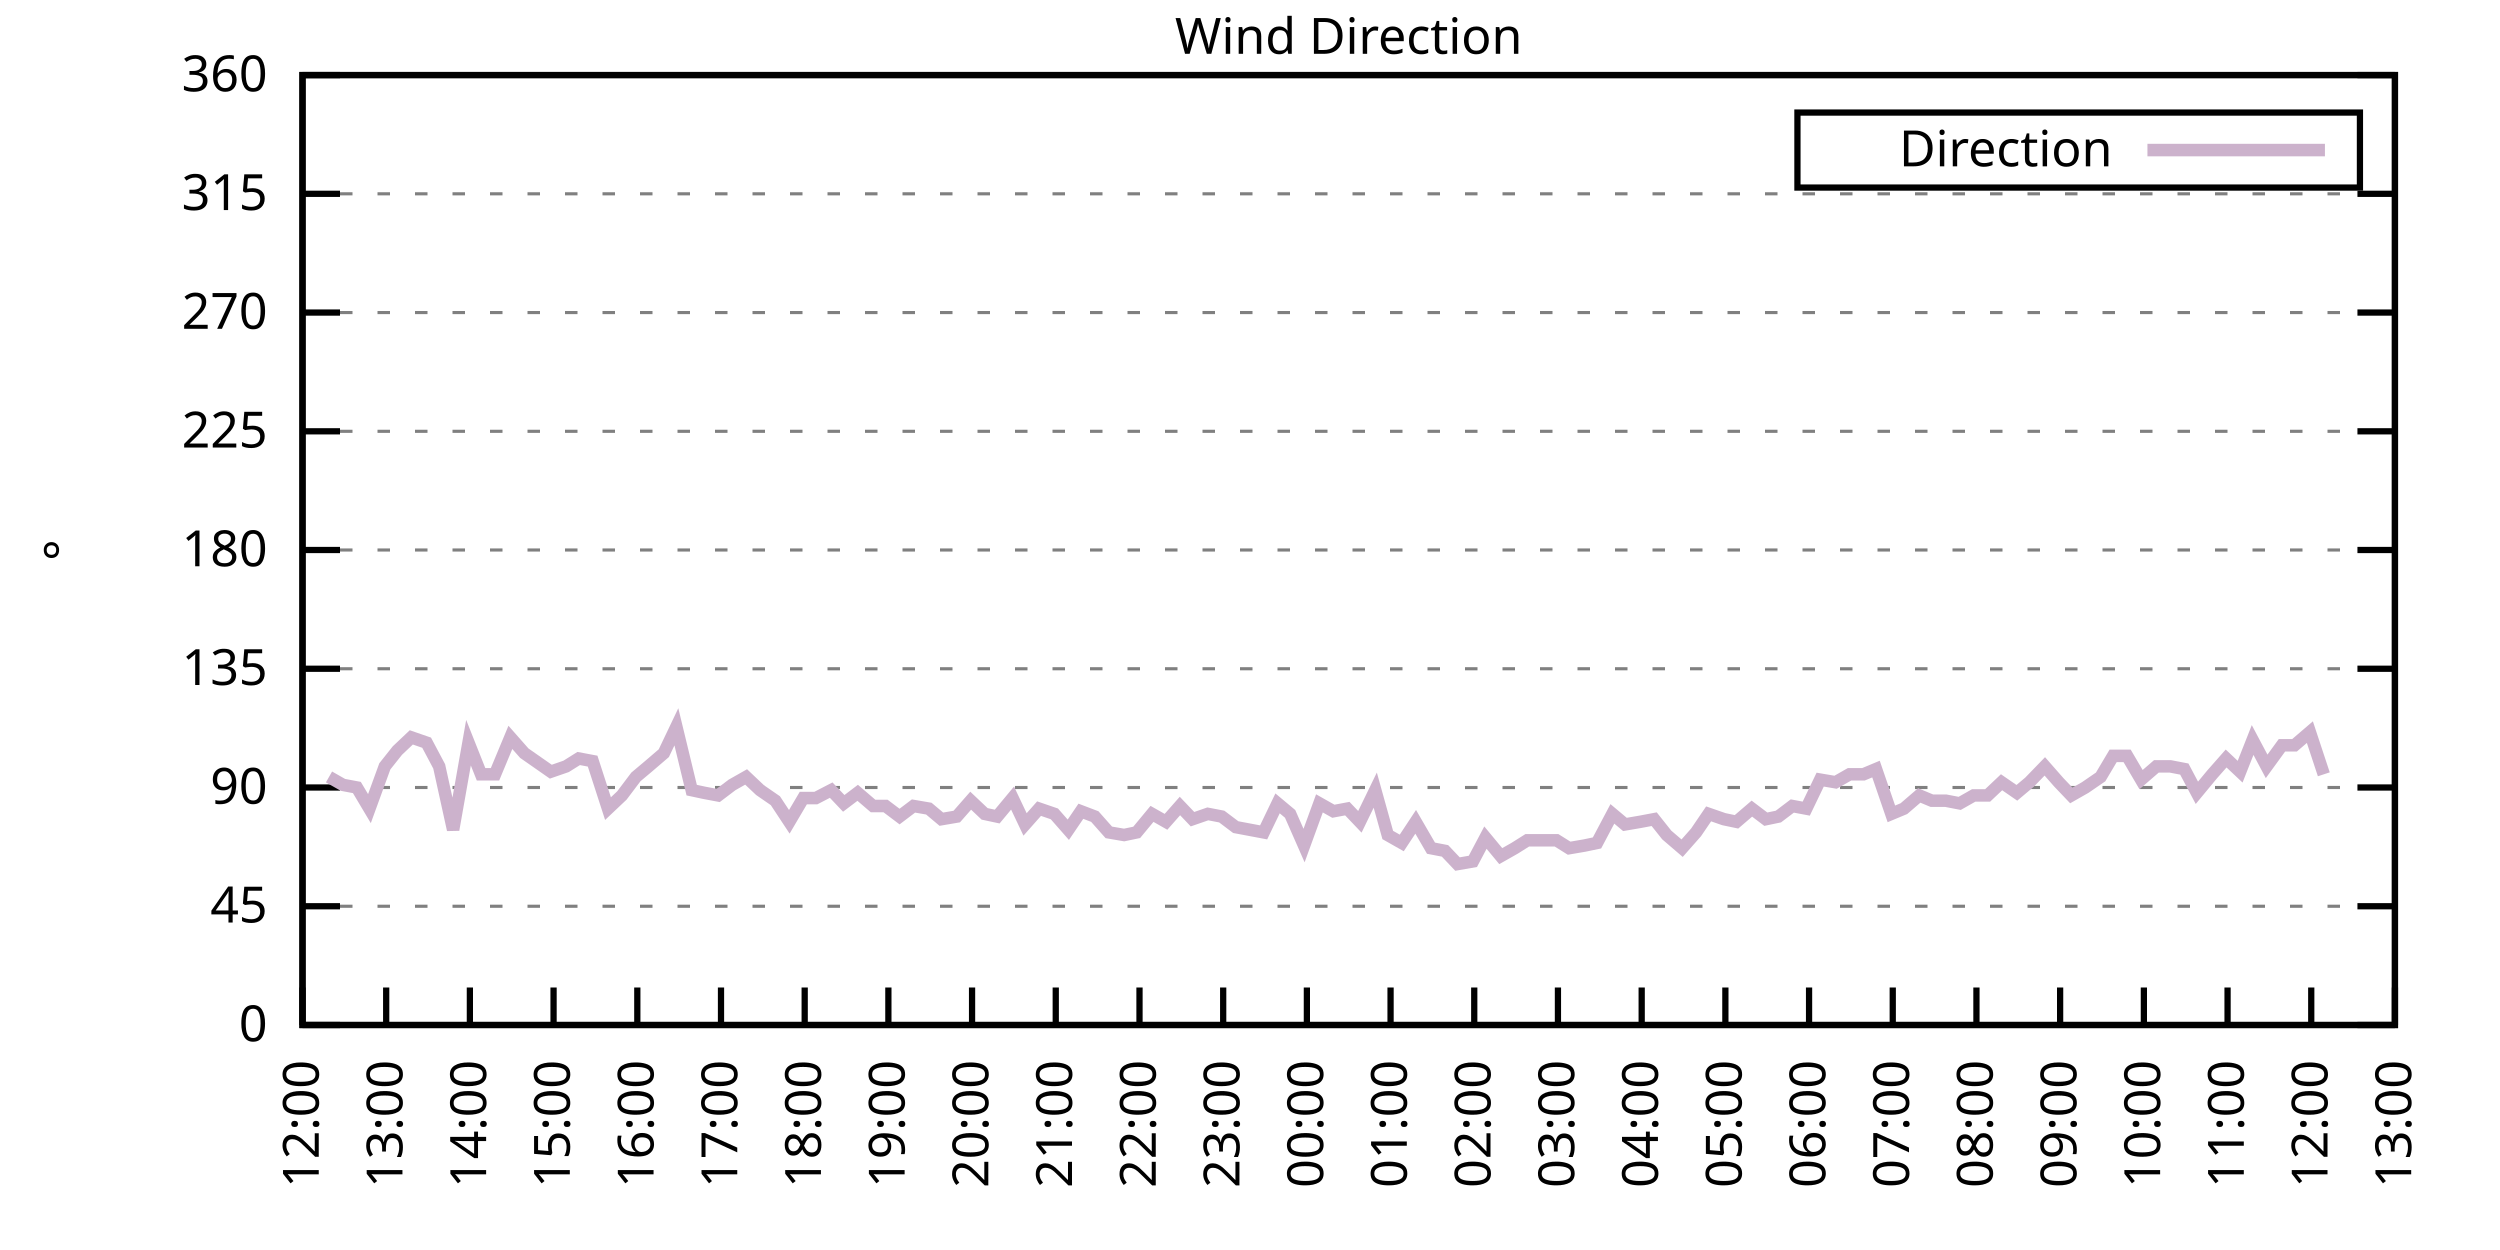
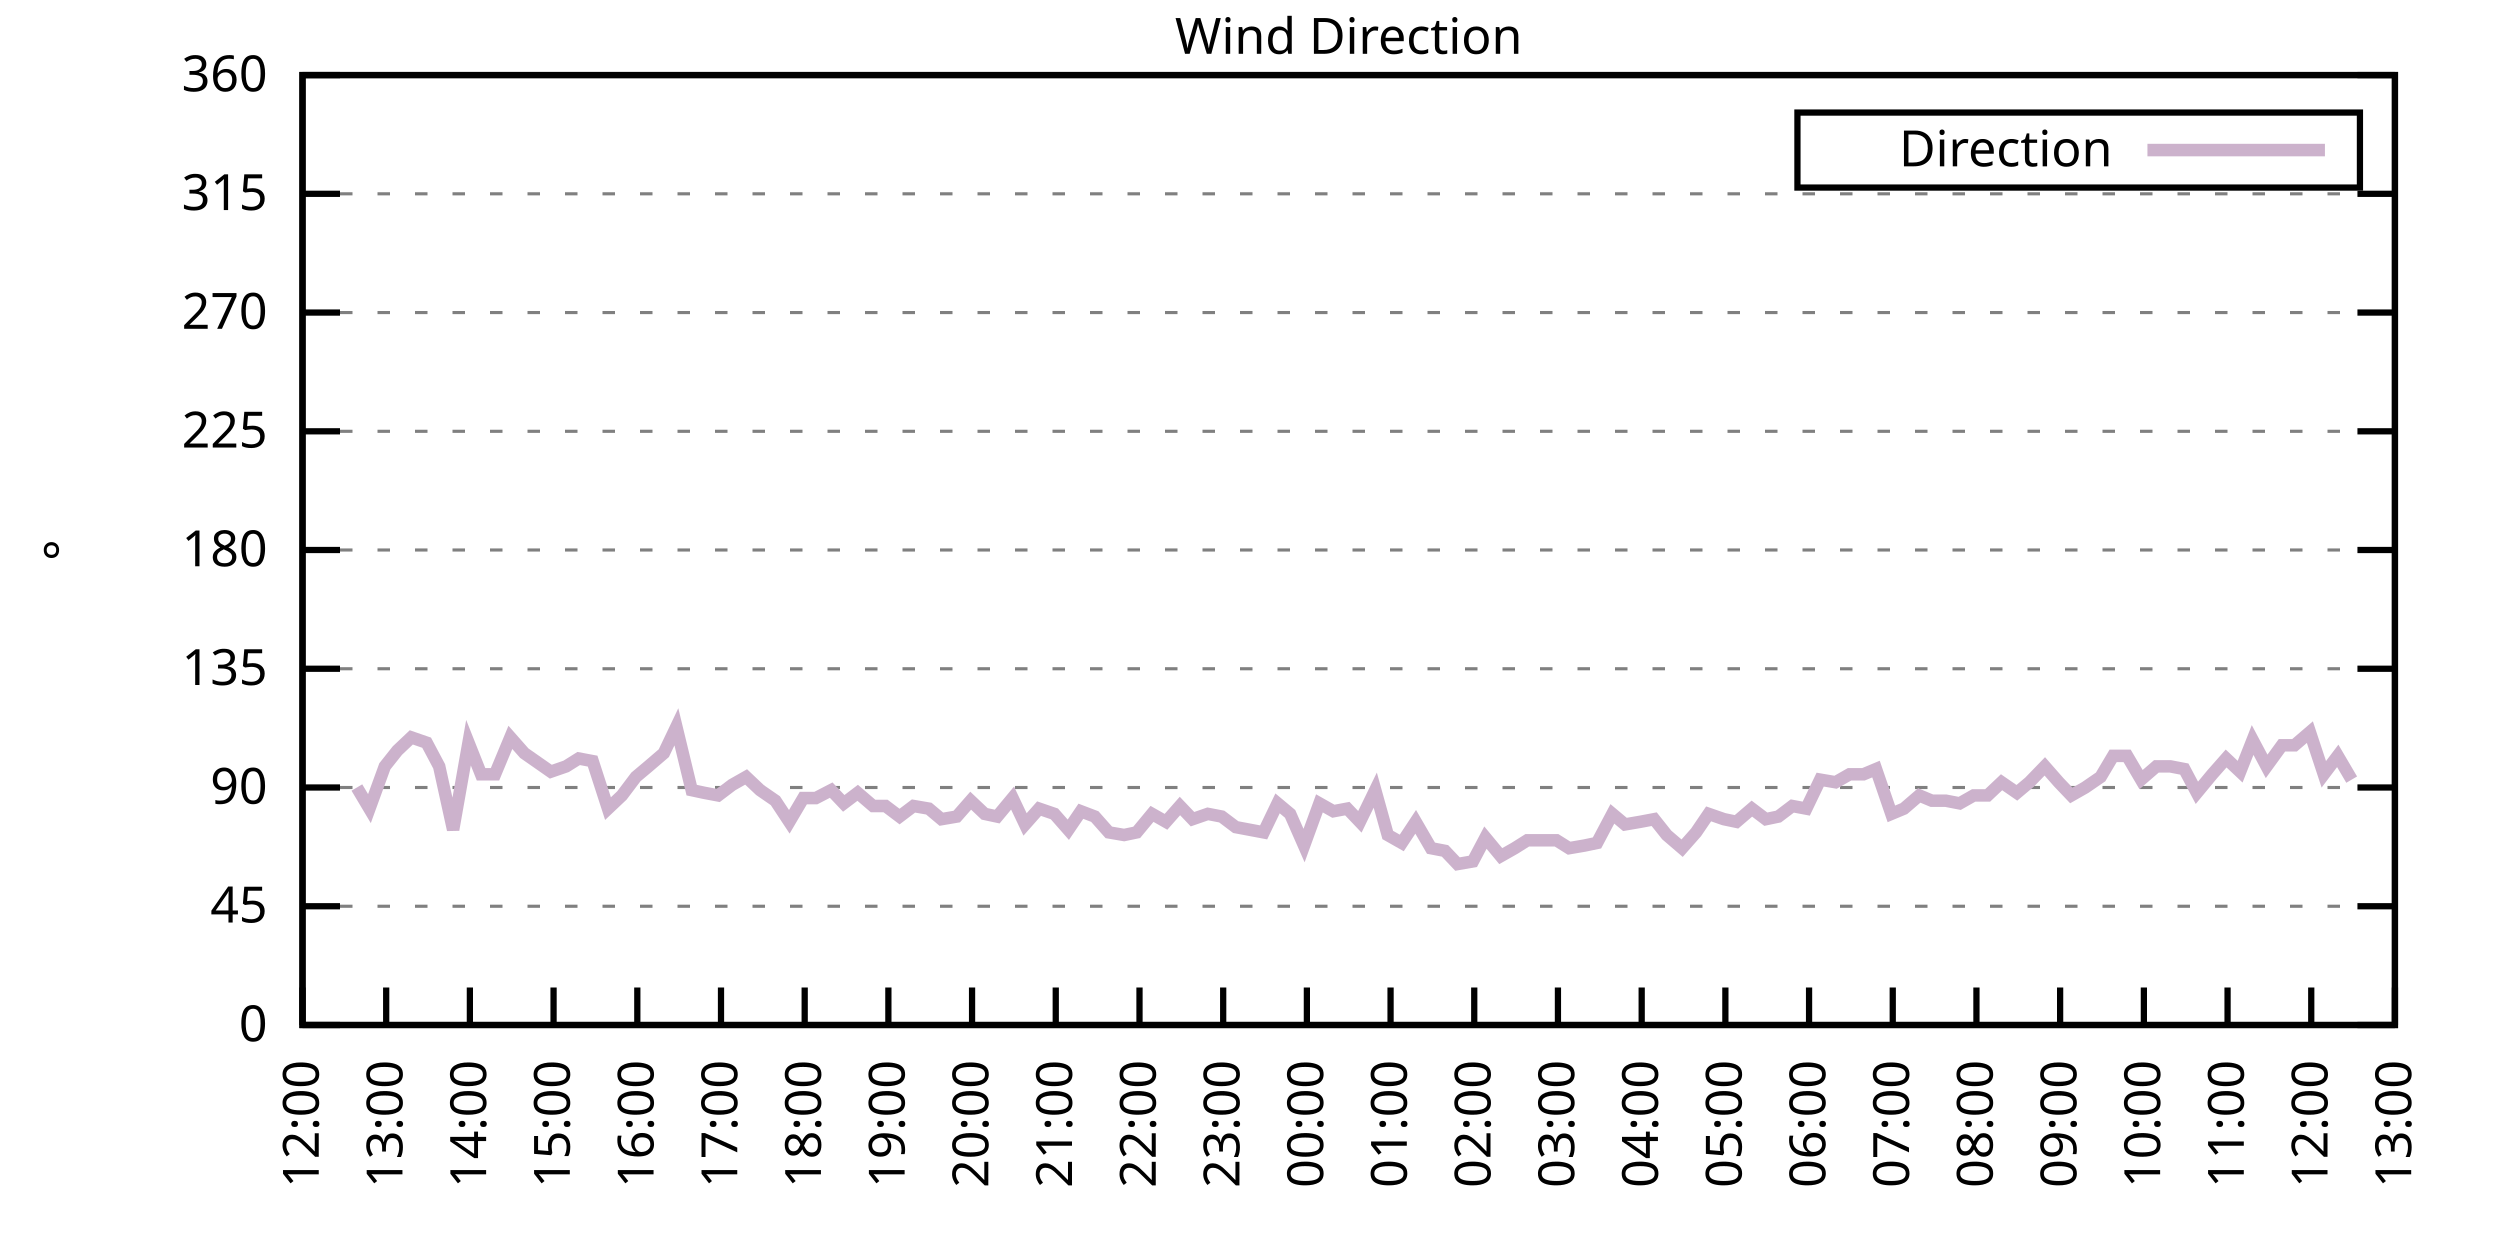
<svg xmlns="http://www.w3.org/2000/svg" xmlns:xlink="http://www.w3.org/1999/xlink" width="400" height="200" viewBox="0 0 400 200">
  <g id="gnuplot_canvas">
    <rect x="0" y="0" width="400" height="200" fill="none" />
    <defs>
      <circle id="gpDot" r="0.5" stroke-width="0.5" stroke="currentColor" />
      <path id="gpPt0" stroke-width="0.333" stroke="currentColor" d="M-1,0 h2 M0,-1 v2" />
      <path id="gpPt1" stroke-width="0.333" stroke="currentColor" d="M-1,-1 L1,1 M1,-1 L-1,1" />
      <path id="gpPt2" stroke-width="0.333" stroke="currentColor" d="M-1,0 L1,0 M0,-1 L0,1 M-1,-1 L1,1 M-1,1 L1,-1" />
      <rect id="gpPt3" stroke-width="0.333" stroke="currentColor" x="-1" y="-1" width="2" height="2" />
      <rect id="gpPt4" stroke-width="0.333" stroke="currentColor" fill="currentColor" x="-1" y="-1" width="2" height="2" />
      <circle id="gpPt5" stroke-width="0.333" stroke="currentColor" cx="0" cy="0" r="1" />
      <use xlink:href="#gpPt5" id="gpPt6" fill="currentColor" stroke="none" />
      <path id="gpPt7" stroke-width="0.333" stroke="currentColor" d="M0,-1.33 L-1.33,0.67 L1.33,0.67 z" />
      <use xlink:href="#gpPt7" id="gpPt8" fill="currentColor" stroke="none" />
      <use xlink:href="#gpPt7" id="gpPt9" stroke="currentColor" transform="rotate(180)" />
      <use xlink:href="#gpPt9" id="gpPt10" fill="currentColor" stroke="none" />
      <use xlink:href="#gpPt3" id="gpPt11" stroke="currentColor" transform="rotate(45)" />
      <use xlink:href="#gpPt11" id="gpPt12" fill="currentColor" stroke="none" />
      <path id="gpPt13" stroke-width="0.333" stroke="currentColor" d="M0,1.330 L1.265,0.411 L0.782,-1.067 L-0.782,-1.076 L-1.265,0.411 z" />
      <use xlink:href="#gpPt13" id="gpPt14" fill="currentColor" stroke="none" />
      <filter id="textbox" filterUnits="objectBoundingBox" x="0" y="0" height="1" width="1">
        <feFlood flood-color="white" flood-opacity="1" result="bgnd" />
        <feComposite in="SourceGraphic" in2="bgnd" operator="atop" />
      </filter>
      <filter id="greybox" filterUnits="objectBoundingBox" x="0" y="0" height="1" width="1">
        <feFlood flood-color="lightgrey" flood-opacity="1" result="grey" />
        <feComposite in="SourceGraphic" in2="grey" operator="atop" />
      </filter>
    </defs>
    <g fill="none" color="white" stroke="currentColor" stroke-width="1.00" stroke-linecap="butt" stroke-linejoin="miter">
</g>
    <g fill="none" color="black" stroke="currentColor" stroke-width="1.00" stroke-linecap="butt" stroke-linejoin="miter">
      <g stroke="none" shape-rendering="crispEdges">
        <polygon fill="rgb(255, 255, 255)" points="48.40,164.00 383.18,164.00 383.18,12.02 48.40,12.02 " />
      </g>
    </g>
    <g fill="none" color="black" stroke="currentColor" stroke-width="1.00" stroke-linecap="butt" stroke-linejoin="miter">
</g>
    <g fill="none" color="black" stroke="black" stroke-width="0.50" stroke-linecap="butt" stroke-linejoin="miter">
</g>
    <g fill="none" color="gray" stroke="currentColor" stroke-width="0.50" stroke-linecap="butt" stroke-linejoin="miter">
      <path stroke="gray" stroke-dasharray="2,4" class="gridline" d="M48.40,164.00 L383.19,164.00  " />
    </g>
    <g fill="none" color="gray" stroke="gray" stroke-width="1.00" stroke-linecap="butt" stroke-linejoin="miter">
</g>
    <g fill="none" color="black" stroke="currentColor" stroke-width="1.00" stroke-linecap="butt" stroke-linejoin="miter">
      <path stroke="black" d="M48.40,164.00 L54.40,164.00 M383.19,164.00 L377.19,164.00  " />
      <g transform="translate(42.80,166.60)" stroke="none" fill="black" font-family="Sans" font-size="8.00" text-anchor="end">
        <text>
          <tspan font-family="Sans"> 0</tspan>
        </text>
      </g>
    </g>
    <g fill="none" color="black" stroke="currentColor" stroke-width="1.00" stroke-linecap="butt" stroke-linejoin="miter">
</g>
    <g fill="none" color="black" stroke="black" stroke-width="0.50" stroke-linecap="butt" stroke-linejoin="miter">
</g>
    <g fill="none" color="gray" stroke="currentColor" stroke-width="0.50" stroke-linecap="butt" stroke-linejoin="miter">
      <path stroke="gray" stroke-dasharray="2,4" class="gridline" d="M48.40,145.00 L383.19,145.00  " />
    </g>
    <g fill="none" color="gray" stroke="gray" stroke-width="1.00" stroke-linecap="butt" stroke-linejoin="miter">
</g>
    <g fill="none" color="black" stroke="currentColor" stroke-width="1.00" stroke-linecap="butt" stroke-linejoin="miter">
      <path stroke="black" d="M48.40,145.00 L54.40,145.00 M383.19,145.00 L377.19,145.00  " />
      <g transform="translate(42.80,147.60)" stroke="none" fill="black" font-family="Sans" font-size="8.00" text-anchor="end">
        <text>
          <tspan font-family="Sans"> 45</tspan>
        </text>
      </g>
    </g>
    <g fill="none" color="black" stroke="currentColor" stroke-width="1.00" stroke-linecap="butt" stroke-linejoin="miter">
</g>
    <g fill="none" color="black" stroke="black" stroke-width="0.50" stroke-linecap="butt" stroke-linejoin="miter">
</g>
    <g fill="none" color="gray" stroke="currentColor" stroke-width="0.50" stroke-linecap="butt" stroke-linejoin="miter">
      <path stroke="gray" stroke-dasharray="2,4" class="gridline" d="M48.40,126.00 L383.19,126.00  " />
    </g>
    <g fill="none" color="gray" stroke="gray" stroke-width="1.00" stroke-linecap="butt" stroke-linejoin="miter">
</g>
    <g fill="none" color="black" stroke="currentColor" stroke-width="1.00" stroke-linecap="butt" stroke-linejoin="miter">
      <path stroke="black" d="M48.40,126.00 L54.40,126.00 M383.19,126.00 L377.19,126.00  " />
      <g transform="translate(42.80,128.60)" stroke="none" fill="black" font-family="Sans" font-size="8.00" text-anchor="end">
        <text>
          <tspan font-family="Sans"> 90</tspan>
        </text>
      </g>
    </g>
    <g fill="none" color="black" stroke="currentColor" stroke-width="1.00" stroke-linecap="butt" stroke-linejoin="miter">
</g>
    <g fill="none" color="black" stroke="black" stroke-width="0.50" stroke-linecap="butt" stroke-linejoin="miter">
</g>
    <g fill="none" color="gray" stroke="currentColor" stroke-width="0.50" stroke-linecap="butt" stroke-linejoin="miter">
      <path stroke="gray" stroke-dasharray="2,4" class="gridline" d="M48.40,107.00 L383.19,107.00  " />
    </g>
    <g fill="none" color="gray" stroke="gray" stroke-width="1.00" stroke-linecap="butt" stroke-linejoin="miter">
</g>
    <g fill="none" color="black" stroke="currentColor" stroke-width="1.00" stroke-linecap="butt" stroke-linejoin="miter">
      <path stroke="black" d="M48.40,107.00 L54.40,107.00 M383.19,107.00 L377.19,107.00  " />
      <g transform="translate(42.80,109.60)" stroke="none" fill="black" font-family="Sans" font-size="8.00" text-anchor="end">
        <text>
          <tspan font-family="Sans"> 135</tspan>
        </text>
      </g>
    </g>
    <g fill="none" color="black" stroke="currentColor" stroke-width="1.00" stroke-linecap="butt" stroke-linejoin="miter">
</g>
    <g fill="none" color="black" stroke="black" stroke-width="0.50" stroke-linecap="butt" stroke-linejoin="miter">
</g>
    <g fill="none" color="gray" stroke="currentColor" stroke-width="0.50" stroke-linecap="butt" stroke-linejoin="miter">
      <path stroke="gray" stroke-dasharray="2,4" class="gridline" d="M48.40,88.00 L383.19,88.00  " />
    </g>
    <g fill="none" color="gray" stroke="gray" stroke-width="1.00" stroke-linecap="butt" stroke-linejoin="miter">
</g>
    <g fill="none" color="black" stroke="currentColor" stroke-width="1.00" stroke-linecap="butt" stroke-linejoin="miter">
      <path stroke="black" d="M48.40,88.00 L54.40,88.00 M383.19,88.00 L377.19,88.00  " />
      <g transform="translate(42.80,90.60)" stroke="none" fill="black" font-family="Sans" font-size="8.00" text-anchor="end">
        <text>
          <tspan font-family="Sans"> 180</tspan>
        </text>
      </g>
    </g>
    <g fill="none" color="black" stroke="currentColor" stroke-width="1.00" stroke-linecap="butt" stroke-linejoin="miter">
</g>
    <g fill="none" color="black" stroke="black" stroke-width="0.50" stroke-linecap="butt" stroke-linejoin="miter">
</g>
    <g fill="none" color="gray" stroke="currentColor" stroke-width="0.50" stroke-linecap="butt" stroke-linejoin="miter">
      <path stroke="gray" stroke-dasharray="2,4" class="gridline" d="M48.40,69.01 L383.19,69.01  " />
    </g>
    <g fill="none" color="gray" stroke="gray" stroke-width="1.00" stroke-linecap="butt" stroke-linejoin="miter">
</g>
    <g fill="none" color="black" stroke="currentColor" stroke-width="1.00" stroke-linecap="butt" stroke-linejoin="miter">
      <path stroke="black" d="M48.40,69.01 L54.40,69.01 M383.19,69.01 L377.19,69.01  " />
      <g transform="translate(42.80,71.61)" stroke="none" fill="black" font-family="Sans" font-size="8.00" text-anchor="end">
        <text>
          <tspan font-family="Sans"> 225</tspan>
        </text>
      </g>
    </g>
    <g fill="none" color="black" stroke="currentColor" stroke-width="1.00" stroke-linecap="butt" stroke-linejoin="miter">
</g>
    <g fill="none" color="black" stroke="black" stroke-width="0.50" stroke-linecap="butt" stroke-linejoin="miter">
</g>
    <g fill="none" color="gray" stroke="currentColor" stroke-width="0.50" stroke-linecap="butt" stroke-linejoin="miter">
      <path stroke="gray" stroke-dasharray="2,4" class="gridline" d="M48.40,50.01 L383.19,50.01  " />
    </g>
    <g fill="none" color="gray" stroke="gray" stroke-width="1.00" stroke-linecap="butt" stroke-linejoin="miter">
</g>
    <g fill="none" color="black" stroke="currentColor" stroke-width="1.00" stroke-linecap="butt" stroke-linejoin="miter">
      <path stroke="black" d="M48.40,50.01 L54.40,50.01 M383.19,50.01 L377.19,50.01  " />
      <g transform="translate(42.80,52.61)" stroke="none" fill="black" font-family="Sans" font-size="8.00" text-anchor="end">
        <text>
          <tspan font-family="Sans"> 270</tspan>
        </text>
      </g>
    </g>
    <g fill="none" color="black" stroke="currentColor" stroke-width="1.00" stroke-linecap="butt" stroke-linejoin="miter">
</g>
    <g fill="none" color="black" stroke="black" stroke-width="0.50" stroke-linecap="butt" stroke-linejoin="miter">
</g>
    <g fill="none" color="gray" stroke="currentColor" stroke-width="0.50" stroke-linecap="butt" stroke-linejoin="miter">
      <path stroke="gray" stroke-dasharray="2,4" class="gridline" d="M48.40,31.01 L383.19,31.01  " />
    </g>
    <g fill="none" color="gray" stroke="gray" stroke-width="1.00" stroke-linecap="butt" stroke-linejoin="miter">
</g>
    <g fill="none" color="black" stroke="currentColor" stroke-width="1.00" stroke-linecap="butt" stroke-linejoin="miter">
      <path stroke="black" d="M48.40,31.01 L54.40,31.01 M383.19,31.01 L377.19,31.01  " />
      <g transform="translate(42.80,33.61)" stroke="none" fill="black" font-family="Sans" font-size="8.00" text-anchor="end">
        <text>
          <tspan font-family="Sans"> 315</tspan>
        </text>
      </g>
    </g>
    <g fill="none" color="black" stroke="currentColor" stroke-width="1.00" stroke-linecap="butt" stroke-linejoin="miter">
</g>
    <g fill="none" color="black" stroke="black" stroke-width="0.50" stroke-linecap="butt" stroke-linejoin="miter">
</g>
    <g fill="none" color="gray" stroke="currentColor" stroke-width="0.50" stroke-linecap="butt" stroke-linejoin="miter">
      <path stroke="gray" stroke-dasharray="2,4" class="gridline" d="M48.40,12.01 L383.19,12.01  " />
    </g>
    <g fill="none" color="gray" stroke="gray" stroke-width="1.00" stroke-linecap="butt" stroke-linejoin="miter">
</g>
    <g fill="none" color="black" stroke="currentColor" stroke-width="1.00" stroke-linecap="butt" stroke-linejoin="miter">
      <path stroke="black" d="M48.40,12.01 L54.40,12.01 M383.19,12.01 L377.19,12.01  " />
      <g transform="translate(42.80,14.61)" stroke="none" fill="black" font-family="Sans" font-size="8.00" text-anchor="end">
        <text>
          <tspan font-family="Sans"> 360</tspan>
        </text>
      </g>
    </g>
    <g fill="none" color="black" stroke="currentColor" stroke-width="1.00" stroke-linecap="butt" stroke-linejoin="miter">
      <path stroke="black" d="M48.40,164.00 L48.40,158.00  " />
      <g transform="translate(51.00,169.60) rotate(270.00)" stroke="none" fill="black" font-family="Sans" font-size="8.00" text-anchor="end">
        <text>
          <tspan font-family="Sans">12:00</tspan>
        </text>
      </g>
    </g>
    <g fill="none" color="black" stroke="currentColor" stroke-width="1.00" stroke-linecap="butt" stroke-linejoin="miter">
      <path stroke="black" d="M61.79,164.00 L61.79,158.00  " />
      <g transform="translate(64.39,169.60) rotate(270.00)" stroke="none" fill="black" font-family="Sans" font-size="8.00" text-anchor="end">
        <text>
          <tspan font-family="Sans">13:00</tspan>
        </text>
      </g>
    </g>
    <g fill="none" color="black" stroke="currentColor" stroke-width="1.00" stroke-linecap="butt" stroke-linejoin="miter">
      <path stroke="black" d="M75.18,164.00 L75.18,158.00  " />
      <g transform="translate(77.78,169.60) rotate(270.00)" stroke="none" fill="black" font-family="Sans" font-size="8.00" text-anchor="end">
        <text>
          <tspan font-family="Sans">14:00</tspan>
        </text>
      </g>
    </g>
    <g fill="none" color="black" stroke="currentColor" stroke-width="1.00" stroke-linecap="butt" stroke-linejoin="miter">
      <path stroke="black" d="M88.57,164.00 L88.57,158.00  " />
      <g transform="translate(91.17,169.60) rotate(270.00)" stroke="none" fill="black" font-family="Sans" font-size="8.00" text-anchor="end">
        <text>
          <tspan font-family="Sans">15:00</tspan>
        </text>
      </g>
    </g>
    <g fill="none" color="black" stroke="currentColor" stroke-width="1.00" stroke-linecap="butt" stroke-linejoin="miter">
      <path stroke="black" d="M101.97,164.00 L101.97,158.00  " />
      <g transform="translate(104.57,169.60) rotate(270.00)" stroke="none" fill="black" font-family="Sans" font-size="8.00" text-anchor="end">
        <text>
          <tspan font-family="Sans">16:00</tspan>
        </text>
      </g>
    </g>
    <g fill="none" color="black" stroke="currentColor" stroke-width="1.00" stroke-linecap="butt" stroke-linejoin="miter">
      <path stroke="black" d="M115.36,164.00 L115.36,158.00  " />
      <g transform="translate(117.96,169.60) rotate(270.00)" stroke="none" fill="black" font-family="Sans" font-size="8.00" text-anchor="end">
        <text>
          <tspan font-family="Sans">17:00</tspan>
        </text>
      </g>
    </g>
    <g fill="none" color="black" stroke="currentColor" stroke-width="1.00" stroke-linecap="butt" stroke-linejoin="miter">
      <path stroke="black" d="M128.75,164.00 L128.75,158.00  " />
      <g transform="translate(131.35,169.60) rotate(270.00)" stroke="none" fill="black" font-family="Sans" font-size="8.00" text-anchor="end">
        <text>
          <tspan font-family="Sans">18:00</tspan>
        </text>
      </g>
    </g>
    <g fill="none" color="black" stroke="currentColor" stroke-width="1.00" stroke-linecap="butt" stroke-linejoin="miter">
      <path stroke="black" d="M142.14,164.00 L142.14,158.00  " />
      <g transform="translate(144.74,169.60) rotate(270.00)" stroke="none" fill="black" font-family="Sans" font-size="8.00" text-anchor="end">
        <text>
          <tspan font-family="Sans">19:00</tspan>
        </text>
      </g>
    </g>
    <g fill="none" color="black" stroke="currentColor" stroke-width="1.00" stroke-linecap="butt" stroke-linejoin="miter">
      <path stroke="black" d="M155.53,164.00 L155.53,158.00  " />
      <g transform="translate(158.13,169.60) rotate(270.00)" stroke="none" fill="black" font-family="Sans" font-size="8.00" text-anchor="end">
        <text>
          <tspan font-family="Sans">20:00</tspan>
        </text>
      </g>
    </g>
    <g fill="none" color="black" stroke="currentColor" stroke-width="1.00" stroke-linecap="butt" stroke-linejoin="miter">
      <path stroke="black" d="M168.92,164.00 L168.92,158.00  " />
      <g transform="translate(171.52,169.60) rotate(270.00)" stroke="none" fill="black" font-family="Sans" font-size="8.00" text-anchor="end">
        <text>
          <tspan font-family="Sans">21:00</tspan>
        </text>
      </g>
    </g>
    <g fill="none" color="black" stroke="currentColor" stroke-width="1.00" stroke-linecap="butt" stroke-linejoin="miter">
      <path stroke="black" d="M182.32,164.00 L182.32,158.00  " />
      <g transform="translate(184.92,169.60) rotate(270.00)" stroke="none" fill="black" font-family="Sans" font-size="8.00" text-anchor="end">
        <text>
          <tspan font-family="Sans">22:00</tspan>
        </text>
      </g>
    </g>
    <g fill="none" color="black" stroke="currentColor" stroke-width="1.00" stroke-linecap="butt" stroke-linejoin="miter">
      <path stroke="black" d="M195.71,164.00 L195.71,158.00  " />
      <g transform="translate(198.31,169.60) rotate(270.00)" stroke="none" fill="black" font-family="Sans" font-size="8.00" text-anchor="end">
        <text>
          <tspan font-family="Sans">23:00</tspan>
        </text>
      </g>
    </g>
    <g fill="none" color="black" stroke="currentColor" stroke-width="1.00" stroke-linecap="butt" stroke-linejoin="miter">
      <path stroke="black" d="M209.10,164.00 L209.10,158.00  " />
      <g transform="translate(211.70,169.60) rotate(270.00)" stroke="none" fill="black" font-family="Sans" font-size="8.00" text-anchor="end">
        <text>
          <tspan font-family="Sans">00:00</tspan>
        </text>
      </g>
    </g>
    <g fill="none" color="black" stroke="currentColor" stroke-width="1.00" stroke-linecap="butt" stroke-linejoin="miter">
      <path stroke="black" d="M222.49,164.00 L222.49,158.00  " />
      <g transform="translate(225.09,169.60) rotate(270.00)" stroke="none" fill="black" font-family="Sans" font-size="8.00" text-anchor="end">
        <text>
          <tspan font-family="Sans">01:00</tspan>
        </text>
      </g>
    </g>
    <g fill="none" color="black" stroke="currentColor" stroke-width="1.00" stroke-linecap="butt" stroke-linejoin="miter">
      <path stroke="black" d="M235.88,164.00 L235.88,158.00  " />
      <g transform="translate(238.48,169.60) rotate(270.00)" stroke="none" fill="black" font-family="Sans" font-size="8.00" text-anchor="end">
        <text>
          <tspan font-family="Sans">02:00</tspan>
        </text>
      </g>
    </g>
    <g fill="none" color="black" stroke="currentColor" stroke-width="1.00" stroke-linecap="butt" stroke-linejoin="miter">
      <path stroke="black" d="M249.27,164.00 L249.27,158.00  " />
      <g transform="translate(251.87,169.60) rotate(270.00)" stroke="none" fill="black" font-family="Sans" font-size="8.00" text-anchor="end">
        <text>
          <tspan font-family="Sans">03:00</tspan>
        </text>
      </g>
    </g>
    <g fill="none" color="black" stroke="currentColor" stroke-width="1.00" stroke-linecap="butt" stroke-linejoin="miter">
      <path stroke="black" d="M262.67,164.00 L262.67,158.00  " />
      <g transform="translate(265.27,169.60) rotate(270.00)" stroke="none" fill="black" font-family="Sans" font-size="8.00" text-anchor="end">
        <text>
          <tspan font-family="Sans">04:00</tspan>
        </text>
      </g>
    </g>
    <g fill="none" color="black" stroke="currentColor" stroke-width="1.00" stroke-linecap="butt" stroke-linejoin="miter">
      <path stroke="black" d="M276.06,164.00 L276.06,158.00  " />
      <g transform="translate(278.66,169.60) rotate(270.00)" stroke="none" fill="black" font-family="Sans" font-size="8.00" text-anchor="end">
        <text>
          <tspan font-family="Sans">05:00</tspan>
        </text>
      </g>
    </g>
    <g fill="none" color="black" stroke="currentColor" stroke-width="1.00" stroke-linecap="butt" stroke-linejoin="miter">
      <path stroke="black" d="M289.45,164.00 L289.45,158.00  " />
      <g transform="translate(292.05,169.60) rotate(270.00)" stroke="none" fill="black" font-family="Sans" font-size="8.00" text-anchor="end">
        <text>
          <tspan font-family="Sans">06:00</tspan>
        </text>
      </g>
    </g>
    <g fill="none" color="black" stroke="currentColor" stroke-width="1.00" stroke-linecap="butt" stroke-linejoin="miter">
      <path stroke="black" d="M302.84,164.00 L302.84,158.00  " />
      <g transform="translate(305.44,169.60) rotate(270.00)" stroke="none" fill="black" font-family="Sans" font-size="8.00" text-anchor="end">
        <text>
          <tspan font-family="Sans">07:00</tspan>
        </text>
      </g>
    </g>
    <g fill="none" color="black" stroke="currentColor" stroke-width="1.00" stroke-linecap="butt" stroke-linejoin="miter">
      <path stroke="black" d="M316.23,164.00 L316.23,158.00  " />
      <g transform="translate(318.83,169.60) rotate(270.00)" stroke="none" fill="black" font-family="Sans" font-size="8.00" text-anchor="end">
        <text>
          <tspan font-family="Sans">08:00</tspan>
        </text>
      </g>
    </g>
    <g fill="none" color="black" stroke="currentColor" stroke-width="1.00" stroke-linecap="butt" stroke-linejoin="miter">
      <path stroke="black" d="M329.62,164.00 L329.62,158.00  " />
      <g transform="translate(332.22,169.60) rotate(270.00)" stroke="none" fill="black" font-family="Sans" font-size="8.00" text-anchor="end">
        <text>
          <tspan font-family="Sans">09:00</tspan>
        </text>
      </g>
    </g>
    <g fill="none" color="black" stroke="currentColor" stroke-width="1.00" stroke-linecap="butt" stroke-linejoin="miter">
      <path stroke="black" d="M343.02,164.00 L343.02,158.00  " />
      <g transform="translate(345.62,169.60) rotate(270.00)" stroke="none" fill="black" font-family="Sans" font-size="8.00" text-anchor="end">
        <text>
          <tspan font-family="Sans">10:00</tspan>
        </text>
      </g>
    </g>
    <g fill="none" color="black" stroke="currentColor" stroke-width="1.00" stroke-linecap="butt" stroke-linejoin="miter">
      <path stroke="black" d="M356.41,164.00 L356.41,158.00  " />
      <g transform="translate(359.01,169.60) rotate(270.00)" stroke="none" fill="black" font-family="Sans" font-size="8.00" text-anchor="end">
        <text>
          <tspan font-family="Sans">11:00</tspan>
        </text>
      </g>
    </g>
    <g fill="none" color="black" stroke="currentColor" stroke-width="1.00" stroke-linecap="butt" stroke-linejoin="miter">
      <path stroke="black" d="M369.80,164.00 L369.80,158.00  " />
      <g transform="translate(372.40,169.60) rotate(270.00)" stroke="none" fill="black" font-family="Sans" font-size="8.00" text-anchor="end">
        <text>
          <tspan font-family="Sans">12:00</tspan>
        </text>
      </g>
    </g>
    <g fill="none" color="black" stroke="currentColor" stroke-width="1.00" stroke-linecap="butt" stroke-linejoin="miter">
      <path stroke="black" d="M383.19,164.00 L383.19,158.00  " />
      <g transform="translate(385.79,169.60) rotate(270.00)" stroke="none" fill="black" font-family="Sans" font-size="8.00" text-anchor="end">
        <text>
          <tspan font-family="Sans">13:00</tspan>
        </text>
      </g>
    </g>
    <g fill="none" color="black" stroke="currentColor" stroke-width="1.00" stroke-linecap="butt" stroke-linejoin="miter">
</g>
    <g fill="none" color="black" stroke="currentColor" stroke-width="1.00" stroke-linecap="butt" stroke-linejoin="miter">
      <path stroke="black" d="M48.40,12.01 L48.40,164.00 L383.19,164.00 L383.19,12.01 L48.40,12.01 Z  " />
    </g>
    <g fill="none" color="black" stroke="currentColor" stroke-width="1.00" stroke-linecap="butt" stroke-linejoin="miter">
</g>
    <g fill="none" color="black" stroke="currentColor" stroke-width="1.00" stroke-linecap="butt" stroke-linejoin="miter">
      <path stroke="black" d="M287.59,30.01 L287.59,18.01 L377.59,18.01 L377.59,30.01 L287.59,30.01 Z  " />
    </g>
    <g id="Wind_direction_plot_1">
      <g fill="none" color="white" stroke="black" stroke-width="2.00" stroke-linecap="butt" stroke-linejoin="miter">
</g>
      <g fill="none" color="black" stroke="currentColor" stroke-width="2.00" stroke-linecap="butt" stroke-linejoin="miter">
        <g transform="translate(337.99,26.61)" stroke="none" fill="black" font-family="Sans" font-size="8.00" text-anchor="end">
          <text>
            <tspan font-family="Sans">Direction</tspan>
          </text>
        </g>
      </g>
      <g fill="none" color="black" stroke="currentColor" stroke-width="2.00" stroke-linecap="butt" stroke-linejoin="miter">
-         <path stroke="rgb(204, 178, 204)" d="M343.59,24.01 L371.99,24.01 M52.64,124.31 L54.87,125.58 L57.10,126.00 L59.11,129.38 L61.57,122.62 L63.58,120.09   L65.81,117.98 L68.26,118.83 L70.27,122.62 L72.50,132.76 L74.96,118.83 L76.97,123.89 L79.20,123.89 L81.66,117.98   L83.89,120.51 L88.13,123.47 L90.58,122.62 L92.59,121.36 L94.82,121.78 L97.28,129.38 L99.51,127.27 L101.74,124.31   L103.75,122.62 L106.21,120.51 L108.22,116.29 L110.67,126.42 L112.68,126.85 L114.91,127.27 L117.14,125.58 L119.38,124.31   L121.61,126.42 L124.06,128.11 L126.29,131.49 L128.53,127.69 L130.54,127.69 L132.99,126.42 L135.00,128.54 L137.23,126.85   L139.69,128.96 L141.69,128.96 L143.93,130.65 L146.16,128.96 L148.61,129.38 L150.62,131.07 L153.08,130.65 L155.31,128.11   L157.54,130.22 L159.55,130.65 L162.01,127.69 L164.01,131.91 L166.25,129.38 L168.70,130.22 L170.93,132.76 L172.94,129.80   L175.17,130.65 L177.41,133.18 L179.86,133.60 L181.87,133.18 L184.32,130.22 L186.56,131.49 L188.79,128.96 L190.80,131.07   L193.25,130.22 L195.48,130.65 L197.72,132.34 L199.95,132.76 L202.18,133.18 L204.41,128.54 L206.42,130.22 L208.65,135.29   L211.11,128.54 L213.34,129.80 L215.57,129.38 L217.58,131.49 L220.04,126.42 L222.04,133.60 L224.28,134.87 L226.51,131.49   L228.96,135.71 L231.20,136.14 L233.20,138.25 L235.66,137.82 L237.67,134.02 L240.12,136.98 L242.36,135.71 L244.36,134.45   L246.82,134.45 L249.05,134.45 L251.06,135.71 L253.51,135.29 L255.52,134.87 L257.98,130.22 L259.99,131.91 L262.44,131.49   L264.67,131.07 L266.68,133.60 L269.14,135.71 L271.37,133.18 L273.38,130.22 L275.83,131.07 L277.84,131.49 L280.30,129.38   L282.53,131.07 L284.54,130.65 L286.77,128.96 L289.00,129.38 L291.23,124.74 L293.69,125.16 L295.92,123.89 L298.15,123.89   L300.16,123.05 L302.62,130.22 L304.63,129.38 L307.08,127.27 L309.09,128.11 L311.32,128.11 L313.55,128.54 L315.79,127.27   L318.02,127.27 L320.25,125.16 L322.70,126.85 L324.71,125.16 L327.17,122.62 L329.40,125.16 L331.41,127.27 L333.64,126.00   L336.10,124.31 L338.10,120.94 L340.34,120.94 L342.57,124.74 L345.02,122.62 L347.26,122.62 L349.49,123.05 L351.50,126.85   L353.95,123.89 L356.18,121.36 L358.42,123.47 L360.42,118.40 L362.66,122.62 L365.11,119.25 L367.12,119.25 L369.58,117.14   L371.81,123.89  " />
+         <path stroke="rgb(204, 178, 204)" d="M343.59,24.01 L371.99,24.01 M57.10,126.00 L59.11,129.38 L61.57,122.62 L63.58,120.09 L65.81,117.98 L68.26,118.83   L70.27,122.62 L72.50,132.76 L74.96,118.83 L76.97,123.89 L79.20,123.89 L81.66,117.98 L83.89,120.51 L88.13,123.47   L90.58,122.62 L92.59,121.36 L94.82,121.78 L97.28,129.38 L99.51,127.27 L101.74,124.31 L103.75,122.62 L106.21,120.51   L108.22,116.29 L110.67,126.42 L112.68,126.85 L114.91,127.27 L117.14,125.58 L119.38,124.31 L121.61,126.42 L124.06,128.11   L126.29,131.49 L128.53,127.69 L130.54,127.69 L132.99,126.42 L135.00,128.54 L137.23,126.85 L139.69,128.96 L141.69,128.96   L143.93,130.65 L146.16,128.96 L148.61,129.38 L150.62,131.07 L153.08,130.65 L155.31,128.11 L157.54,130.22 L159.55,130.65   L162.01,127.69 L164.01,131.91 L166.25,129.38 L168.70,130.22 L170.93,132.76 L172.94,129.80 L175.17,130.65 L177.41,133.18   L179.86,133.60 L181.87,133.18 L184.32,130.22 L186.56,131.49 L188.79,128.96 L190.80,131.07 L193.25,130.22 L195.48,130.65   L197.72,132.34 L199.95,132.76 L202.18,133.18 L204.41,128.54 L206.42,130.22 L208.65,135.29 L211.11,128.54 L213.34,129.80   L215.57,129.38 L217.58,131.49 L220.04,126.42 L222.04,133.60 L224.28,134.87 L226.51,131.49 L228.96,135.71 L231.20,136.14   L233.20,138.25 L235.66,137.82 L237.67,134.02 L240.12,136.98 L242.36,135.71 L244.36,134.45 L246.82,134.45 L249.05,134.45   L251.06,135.71 L253.51,135.29 L255.52,134.87 L257.98,130.22 L259.99,131.91 L262.44,131.49 L264.67,131.07 L266.68,133.60   L269.14,135.71 L271.37,133.18 L273.38,130.22 L275.83,131.07 L277.84,131.49 L280.30,129.38 L282.53,131.07 L284.54,130.65   L286.77,128.96 L289.00,129.38 L291.23,124.74 L293.69,125.16 L295.92,123.89 L298.15,123.89 L300.16,123.05 L302.62,130.22   L304.63,129.38 L307.08,127.27 L309.09,128.11 L311.32,128.11 L313.55,128.54 L315.79,127.27 L318.02,127.27 L320.25,125.16   L322.70,126.85 L324.71,125.16 L327.17,122.62 L329.40,125.16 L331.41,127.27 L333.64,126.00 L336.10,124.31 L338.10,120.94   L340.34,120.94 L342.57,124.74 L345.02,122.62 L347.26,122.62 L349.49,123.05 L351.50,126.85 L353.95,123.89 L356.18,121.36   L358.42,123.47 L360.42,118.40 L362.66,122.62 L365.11,119.25 L367.12,119.25 L369.58,117.14 L371.81,123.89 L374.04,120.94   L376.27,124.74  " />
      </g>
    </g>
    <g fill="none" color="black" stroke="currentColor" stroke-width="2.00" stroke-linecap="butt" stroke-linejoin="miter">
</g>
    <g fill="none" color="black" stroke="black" stroke-width="1.00" stroke-linecap="butt" stroke-linejoin="miter">
</g>
    <g fill="none" color="black" stroke="currentColor" stroke-width="1.00" stroke-linecap="butt" stroke-linejoin="miter">
      <path stroke="black" d="M48.40,12.01 L48.40,164.00 L383.19,164.00 L383.19,12.01 L48.40,12.01 Z  " />
      <g transform="translate(12.80,88.01) rotate(270.00)" stroke="none" fill="black" font-family="Sans" font-size="8.00" text-anchor="middle">
        <text>
          <tspan font-family="Sans">°</tspan>
        </text>
      </g>
    </g>
    <g fill="none" color="black" stroke="currentColor" stroke-width="1.00" stroke-linecap="butt" stroke-linejoin="miter">
</g>
    <g fill="none" color="black" stroke="currentColor" stroke-width="1.00" stroke-linecap="butt" stroke-linejoin="miter">
      <g transform="translate(215.79,8.61)" stroke="none" fill="black" font-family="Sans" font-size="8.00" text-anchor="middle">
        <text>
          <tspan font-family="Sans">Wind Direction</tspan>
        </text>
      </g>
    </g>
    <g fill="none" color="black" stroke="currentColor" stroke-width="1.00" stroke-linecap="butt" stroke-linejoin="miter">
</g>
  </g>
</svg>
